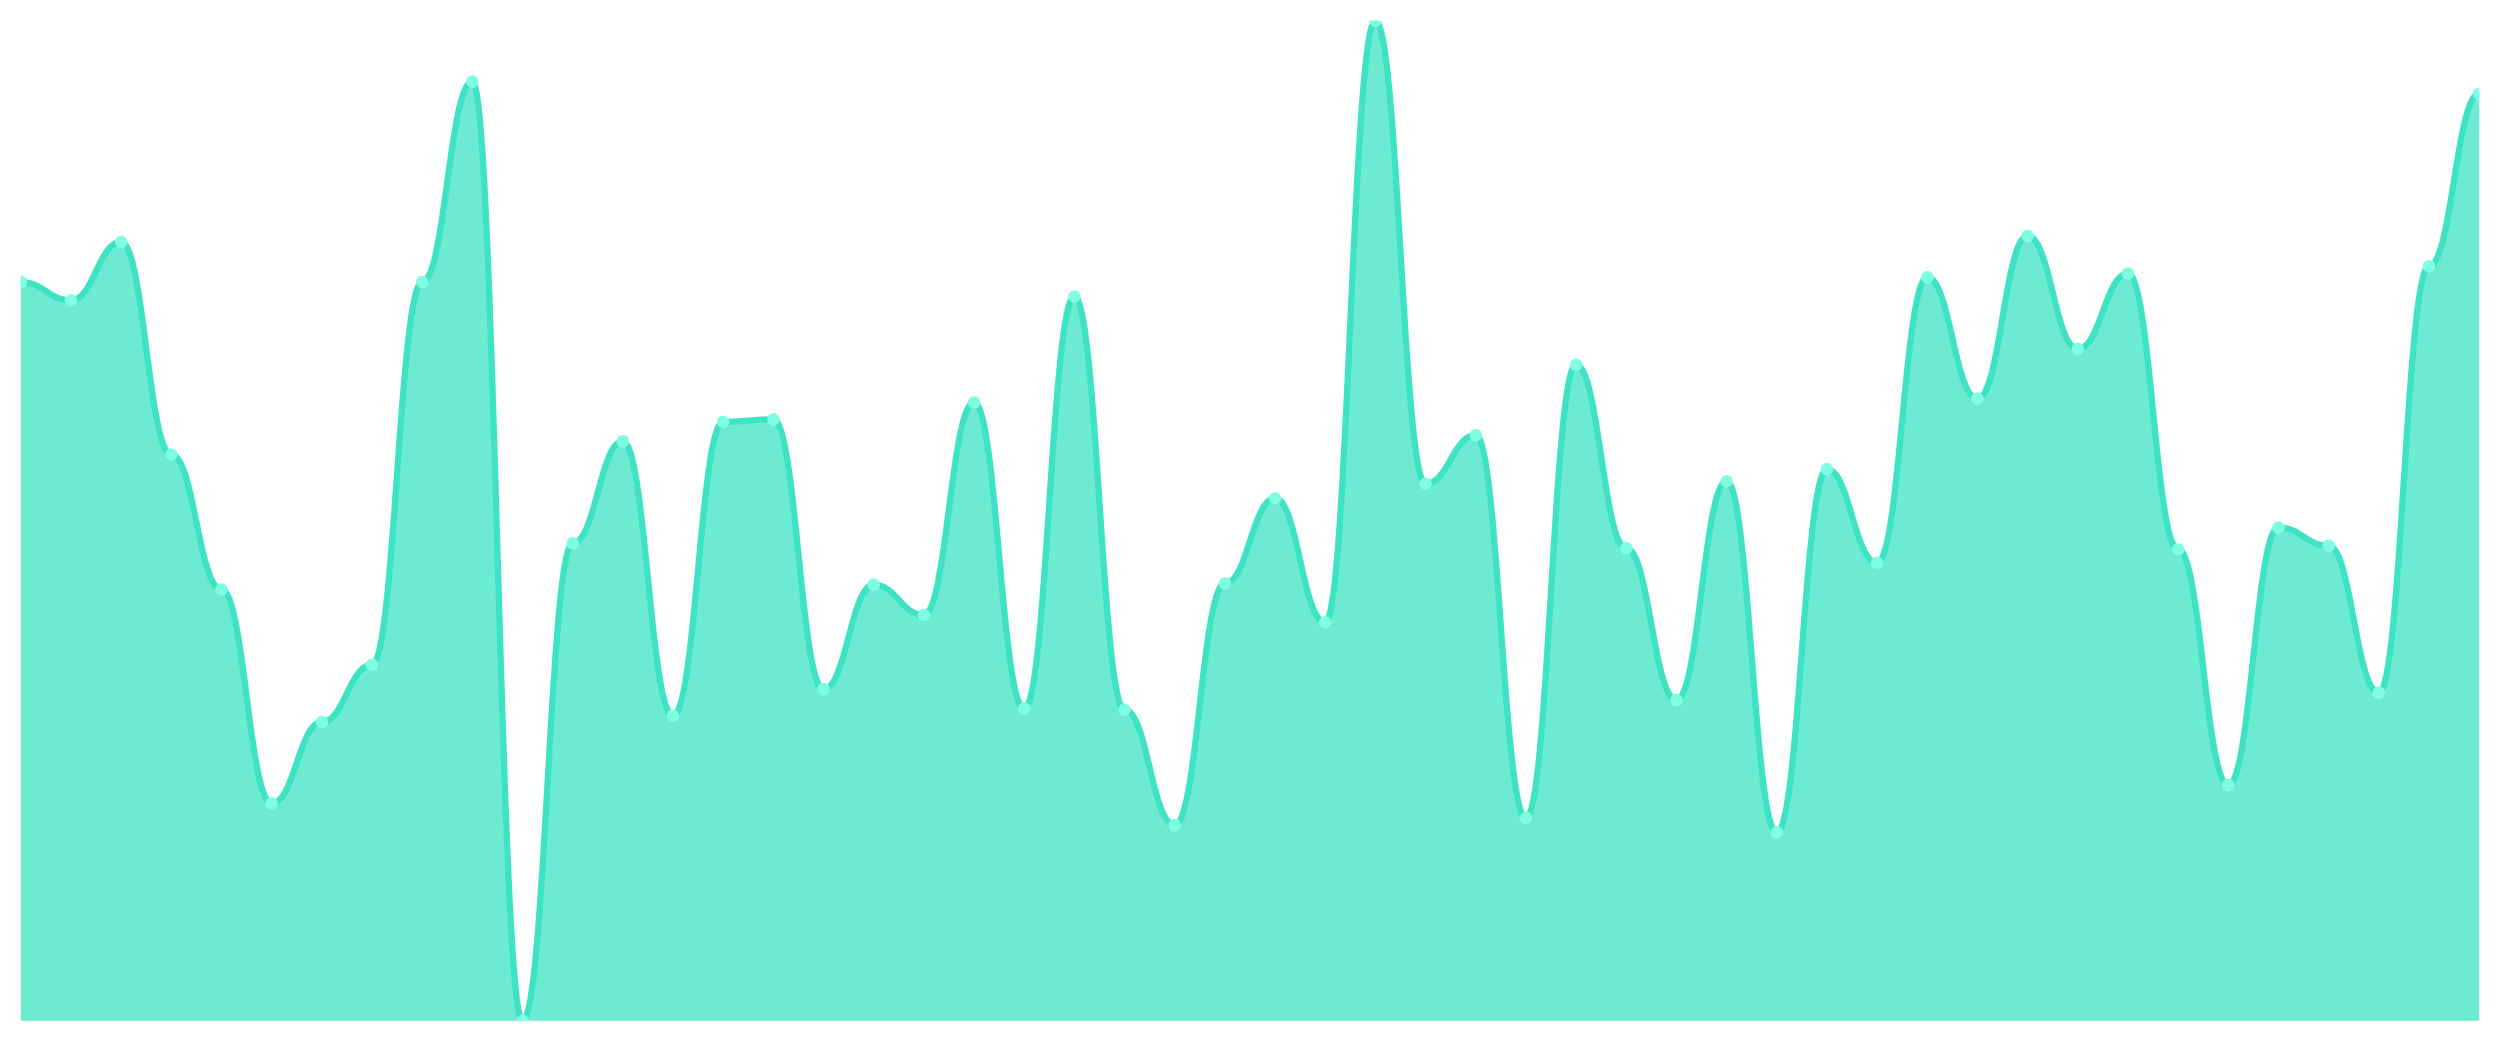
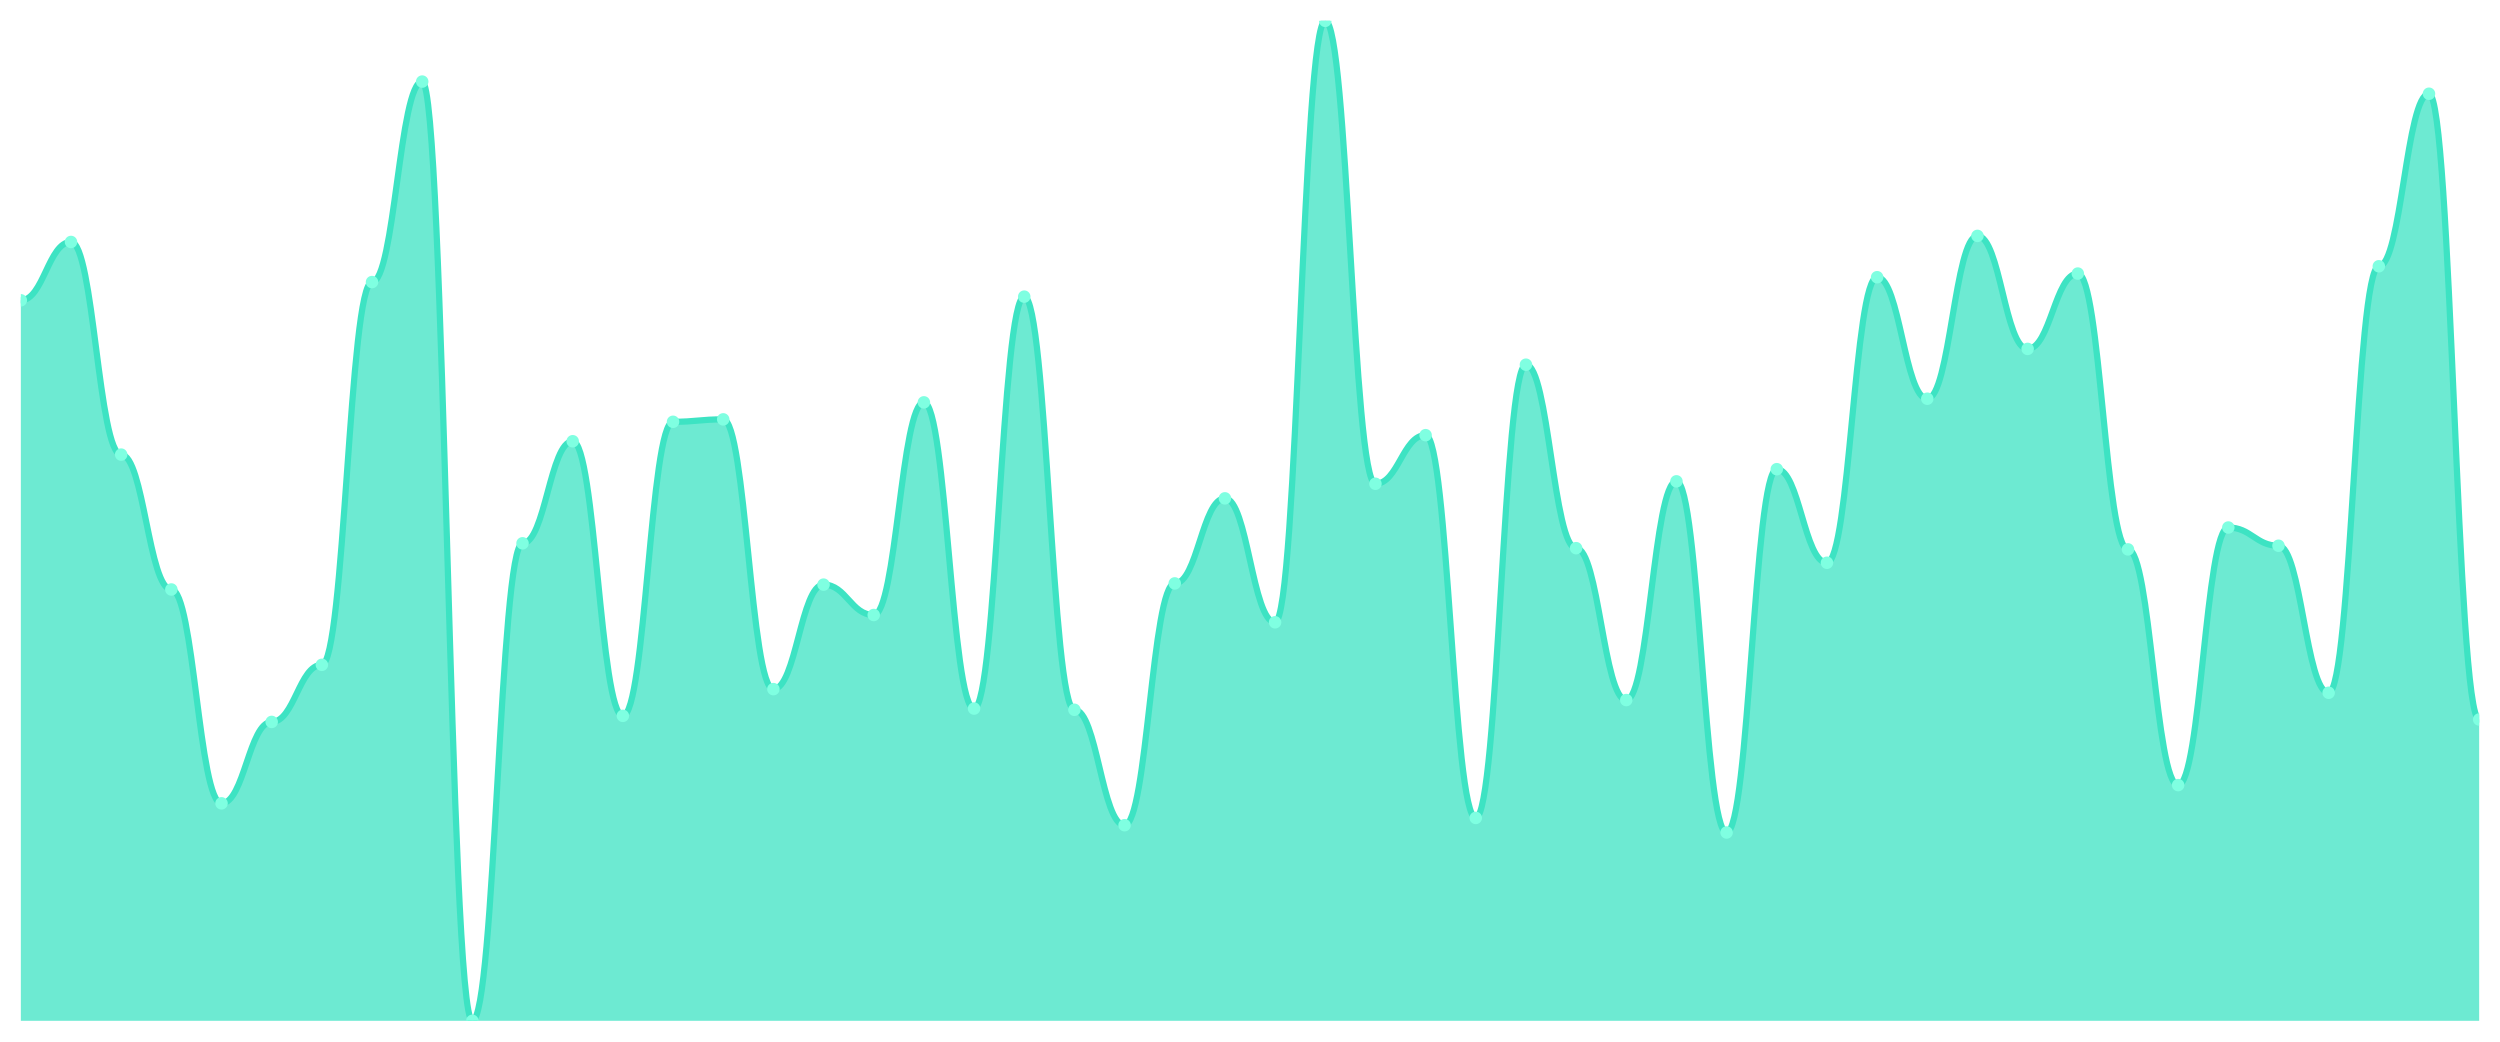
<svg xmlns="http://www.w3.org/2000/svg" viewBox="0 0 1200 500" width="1200" height="500">
  <defs>
    <clipPath id="c">
      <rect x="10" y="10" width="1180" height="480" />
    </clipPath>
  </defs>
  <rect width="1200" height="500" fill="none" />
  <g clip-path="url(#c)">
-     <path d="M 10,490 L 10,135.395 C 20.837,135.395 23.245,144.143 34.082,144.143 C 44.918,144.143 47.327,116.148 58.163,116.148 C 69,116.148 71.408,218.214 82.245,218.214 C 93.082,218.214 95.49,282.953 106.327,282.953 C 117.163,282.953 119.571,385.601 130.408,385.601 C 141.245,385.601 143.653,346.525 154.49,346.525 C 165.327,346.525 167.735,319.113 178.571,319.113 C 189.408,319.113 191.816,135.395 202.653,135.395 C 213.49,135.395 215.898,39.162 226.735,39.162 C 237.571,39.162 239.98,490 250.816,490 C 261.653,490 264.061,260.79 274.898,260.79 C 285.735,260.79 288.143,211.798 298.98,211.798 C 309.816,211.798 312.224,343.609 323.061,343.609 C 333.898,343.609 336.306,202.467 347.143,202.467 C 357.98,202.467 360.388,201.3 371.224,201.3 C 382.061,201.3 384.469,330.778 395.306,330.778 C 406.143,330.778 408.551,280.62 419.388,280.62 C 430.224,280.62 432.633,295.2 443.469,295.2 C 454.306,295.2 456.714,193.135 467.551,193.135 C 478.388,193.135 480.796,340.109 491.633,340.109 C 502.469,340.109 504.878,142.394 515.714,142.394 C 526.551,142.394 528.959,340.693 539.796,340.693 C 550.633,340.693 553.041,396.1 563.878,396.1 C 574.714,396.1 577.122,280.036 587.959,280.036 C 598.796,280.036 601.204,239.21 612.041,239.21 C 622.878,239.21 625.286,298.7 636.122,298.7 C 646.959,298.7 649.367,10 660.204,10 C 671.041,10 673.449,232.211 684.286,232.211 C 695.122,232.211 697.531,208.882 708.367,208.882 C 719.204,208.882 721.612,392.6 732.449,392.6 C 743.286,392.6 745.694,175.055 756.531,175.055 C 767.367,175.055 769.776,263.123 780.612,263.123 C 791.449,263.123 793.857,336.027 804.694,336.027 C 815.531,336.027 817.939,231.045 828.776,231.045 C 839.612,231.045 842.02,399.599 852.857,399.599 C 863.694,399.599 866.102,225.213 876.939,225.213 C 887.776,225.213 890.184,270.122 901.02,270.122 C 911.857,270.122 914.265,133.062 925.102,133.062 C 935.939,133.062 938.347,191.385 949.184,191.385 C 960.02,191.385 962.429,113.232 973.265,113.232 C 984.102,113.232 986.51,167.473 997.347,167.473 C 1008.184,167.473 1010.592,131.312 1021.429,131.312 C 1032.265,131.312 1034.673,263.706 1045.51,263.706 C 1056.347,263.706 1058.755,376.853 1069.592,376.853 C 1080.429,376.853 1082.837,253.208 1093.673,253.208 C 1104.51,253.208 1106.918,261.956 1117.755,261.956 C 1128.592,261.956 1131,332.527 1141.837,332.527 C 1152.673,332.527 1155.082,127.813 1165.918,127.813 C 1176.755,127.813 1179.163,44.994 1190,44.994 L 1190,490 Z" fill="rgba(61,227,195,0.75)" />
-     <path d="M 10,135.395 C 20.837,135.395 23.245,144.143 34.082,144.143 C 44.918,144.143 47.327,116.148 58.163,116.148 C 69,116.148 71.408,218.214 82.245,218.214 C 93.082,218.214 95.49,282.953 106.327,282.953 C 117.163,282.953 119.571,385.601 130.408,385.601 C 141.245,385.601 143.653,346.525 154.49,346.525 C 165.327,346.525 167.735,319.113 178.571,319.113 C 189.408,319.113 191.816,135.395 202.653,135.395 C 213.49,135.395 215.898,39.162 226.735,39.162 C 237.571,39.162 239.98,490 250.816,490 C 261.653,490 264.061,260.79 274.898,260.79 C 285.735,260.79 288.143,211.798 298.98,211.798 C 309.816,211.798 312.224,343.609 323.061,343.609 C 333.898,343.609 336.306,202.467 347.143,202.467 C 357.98,202.467 360.388,201.3 371.224,201.3 C 382.061,201.3 384.469,330.778 395.306,330.778 C 406.143,330.778 408.551,280.62 419.388,280.62 C 430.224,280.62 432.633,295.2 443.469,295.2 C 454.306,295.2 456.714,193.135 467.551,193.135 C 478.388,193.135 480.796,340.109 491.633,340.109 C 502.469,340.109 504.878,142.394 515.714,142.394 C 526.551,142.394 528.959,340.693 539.796,340.693 C 550.633,340.693 553.041,396.1 563.878,396.1 C 574.714,396.1 577.122,280.036 587.959,280.036 C 598.796,280.036 601.204,239.21 612.041,239.21 C 622.878,239.21 625.286,298.7 636.122,298.7 C 646.959,298.7 649.367,10 660.204,10 C 671.041,10 673.449,232.211 684.286,232.211 C 695.122,232.211 697.531,208.882 708.367,208.882 C 719.204,208.882 721.612,392.6 732.449,392.6 C 743.286,392.6 745.694,175.055 756.531,175.055 C 767.367,175.055 769.776,263.123 780.612,263.123 C 791.449,263.123 793.857,336.027 804.694,336.027 C 815.531,336.027 817.939,231.045 828.776,231.045 C 839.612,231.045 842.02,399.599 852.857,399.599 C 863.694,399.599 866.102,225.213 876.939,225.213 C 887.776,225.213 890.184,270.122 901.02,270.122 C 911.857,270.122 914.265,133.062 925.102,133.062 C 935.939,133.062 938.347,191.385 949.184,191.385 C 960.02,191.385 962.429,113.232 973.265,113.232 C 984.102,113.232 986.51,167.473 997.347,167.473 C 1008.184,167.473 1010.592,131.312 1021.429,131.312 C 1032.265,131.312 1034.673,263.706 1045.51,263.706 C 1056.347,263.706 1058.755,376.853 1069.592,376.853 C 1080.429,376.853 1082.837,253.208 1093.673,253.208 C 1104.51,253.208 1106.918,261.956 1117.755,261.956 C 1128.592,261.956 1131,332.527 1141.837,332.527 C 1152.673,332.527 1155.082,127.813 1165.918,127.813 C 1176.755,127.813 1179.163,44.994 1190,44.994" fill="none" stroke="#3de3c3" stroke-width="3" stroke-linecap="round" stroke-linejoin="round" />
-     <circle cx="10" cy="135.395" r="3" fill="#7fffe1" />
-     <circle cx="34.082" cy="144.143" r="3" fill="#7fffe1" />
-     <circle cx="58.163" cy="116.148" r="3" fill="#7fffe1" />
-     <circle cx="82.245" cy="218.214" r="3" fill="#7fffe1" />
-     <circle cx="106.327" cy="282.953" r="3" fill="#7fffe1" />
-     <circle cx="130.408" cy="385.601" r="3" fill="#7fffe1" />
-     <circle cx="154.49" cy="346.525" r="3" fill="#7fffe1" />
-     <circle cx="178.571" cy="319.113" r="3" fill="#7fffe1" />
-     <circle cx="202.653" cy="135.395" r="3" fill="#7fffe1" />
-     <circle cx="226.735" cy="39.162" r="3" fill="#7fffe1" />
-     <circle cx="250.816" cy="490" r="3" fill="#7fffe1" />
-     <circle cx="274.898" cy="260.79" r="3" fill="#7fffe1" />
-     <circle cx="298.98" cy="211.798" r="3" fill="#7fffe1" />
-     <circle cx="323.061" cy="343.609" r="3" fill="#7fffe1" />
-     <circle cx="347.143" cy="202.467" r="3" fill="#7fffe1" />
-     <circle cx="371.224" cy="201.3" r="3" fill="#7fffe1" />
-     <circle cx="395.306" cy="330.778" r="3" fill="#7fffe1" />
-     <circle cx="419.388" cy="280.62" r="3" fill="#7fffe1" />
-     <circle cx="443.469" cy="295.2" r="3" fill="#7fffe1" />
-     <circle cx="467.551" cy="193.135" r="3" fill="#7fffe1" />
-     <circle cx="491.633" cy="340.109" r="3" fill="#7fffe1" />
-     <circle cx="515.714" cy="142.394" r="3" fill="#7fffe1" />
-     <circle cx="539.796" cy="340.693" r="3" fill="#7fffe1" />
-     <circle cx="563.878" cy="396.1" r="3" fill="#7fffe1" />
-     <circle cx="587.959" cy="280.036" r="3" fill="#7fffe1" />
-     <circle cx="612.041" cy="239.21" r="3" fill="#7fffe1" />
-     <circle cx="636.122" cy="298.7" r="3" fill="#7fffe1" />
-     <circle cx="660.204" cy="10" r="3" fill="#7fffe1" />
-     <circle cx="684.286" cy="232.211" r="3" fill="#7fffe1" />
-     <circle cx="708.367" cy="208.882" r="3" fill="#7fffe1" />
-     <circle cx="732.449" cy="392.6" r="3" fill="#7fffe1" />
-     <circle cx="756.531" cy="175.055" r="3" fill="#7fffe1" />
-     <circle cx="780.612" cy="263.123" r="3" fill="#7fffe1" />
-     <circle cx="804.694" cy="336.027" r="3" fill="#7fffe1" />
-     <circle cx="828.776" cy="231.045" r="3" fill="#7fffe1" />
-     <circle cx="852.857" cy="399.599" r="3" fill="#7fffe1" />
-     <circle cx="876.939" cy="225.213" r="3" fill="#7fffe1" />
-     <circle cx="901.02" cy="270.122" r="3" fill="#7fffe1" />
-     <circle cx="925.102" cy="133.062" r="3" fill="#7fffe1" />
-     <circle cx="949.184" cy="191.385" r="3" fill="#7fffe1" />
-     <circle cx="973.265" cy="113.232" r="3" fill="#7fffe1" />
-     <circle cx="997.347" cy="167.473" r="3" fill="#7fffe1" />
-     <circle cx="1021.429" cy="131.312" r="3" fill="#7fffe1" />
-     <circle cx="1045.51" cy="263.706" r="3" fill="#7fffe1" />
-     <circle cx="1069.592" cy="376.853" r="3" fill="#7fffe1" />
-     <circle cx="1093.673" cy="253.208" r="3" fill="#7fffe1" />
-     <circle cx="1117.755" cy="261.956" r="3" fill="#7fffe1" />
-     <circle cx="1141.837" cy="332.527" r="3" fill="#7fffe1" />
-     <circle cx="1165.918" cy="127.813" r="3" fill="#7fffe1" />
-     <circle cx="1190" cy="44.994" r="3" fill="#7fffe1" />
+     <path d="M 10,490 L 10,144.143 C 20.837,144.143 23.245,116.148 34.082,116.148 C 44.918,116.148 47.327,218.214 58.163,218.214 C 69,218.214 71.408,282.953 82.245,282.953 C 93.082,282.953 95.49,385.601 106.327,385.601 C 117.163,385.601 119.571,346.525 130.408,346.525 C 141.245,346.525 143.653,319.113 154.49,319.113 C 165.327,319.113 167.735,135.395 178.571,135.395 C 189.408,135.395 191.816,39.162 202.653,39.162 C 213.49,39.162 215.898,490 226.735,490 C 237.571,490 239.98,260.79 250.816,260.79 C 261.653,260.79 264.061,211.798 274.898,211.798 C 285.735,211.798 288.143,343.609 298.98,343.609 C 309.816,343.609 312.224,202.467 323.061,202.467 C 333.898,202.467 336.306,201.3 347.143,201.3 C 357.98,201.3 360.388,330.778 371.224,330.778 C 382.061,330.778 384.469,280.62 395.306,280.62 C 406.143,280.62 408.551,295.2 419.388,295.2 C 430.224,295.2 432.633,193.135 443.469,193.135 C 454.306,193.135 456.714,340.109 467.551,340.109 C 478.388,340.109 480.796,142.394 491.633,142.394 C 502.469,142.394 504.878,340.693 515.714,340.693 C 526.551,340.693 528.959,396.1 539.796,396.1 C 550.633,396.1 553.041,280.036 563.878,280.036 C 574.714,280.036 577.122,239.21 587.959,239.21 C 598.796,239.21 601.204,298.7 612.041,298.7 C 622.878,298.7 625.286,10 636.122,10 C 646.959,10 649.367,232.211 660.204,232.211 C 671.041,232.211 673.449,208.882 684.286,208.882 C 695.122,208.882 697.531,392.6 708.367,392.6 C 719.204,392.6 721.612,175.055 732.449,175.055 C 743.286,175.055 745.694,263.123 756.531,263.123 C 767.367,263.123 769.776,336.027 780.612,336.027 C 791.449,336.027 793.857,231.045 804.694,231.045 C 815.531,231.045 817.939,399.599 828.776,399.599 C 839.612,399.599 842.02,225.213 852.857,225.213 C 863.694,225.213 866.102,270.122 876.939,270.122 C 887.776,270.122 890.184,133.062 901.02,133.062 C 911.857,133.062 914.265,191.385 925.102,191.385 C 935.939,191.385 938.347,113.232 949.184,113.232 C 960.02,113.232 962.429,167.473 973.265,167.473 C 984.102,167.473 986.51,131.312 997.347,131.312 C 1008.184,131.312 1010.592,263.706 1021.429,263.706 C 1032.265,263.706 1034.673,376.853 1045.51,376.853 C 1056.347,376.853 1058.755,253.208 1069.592,253.208 C 1080.429,253.208 1082.837,261.956 1093.673,261.956 C 1104.51,261.956 1106.918,332.527 1117.755,332.527 C 1128.592,332.527 1131,127.813 1141.837,127.813 C 1152.673,127.813 1155.082,44.994 1165.918,44.994 C 1176.755,44.994 1179.163,345.358 1190,345.358 L 1190,490 Z" fill="rgba(61,227,195,0.75)" />
+     <path d="M 10,144.143 C 20.837,144.143 23.245,116.148 34.082,116.148 C 44.918,116.148 47.327,218.214 58.163,218.214 C 69,218.214 71.408,282.953 82.245,282.953 C 93.082,282.953 95.49,385.601 106.327,385.601 C 117.163,385.601 119.571,346.525 130.408,346.525 C 141.245,346.525 143.653,319.113 154.49,319.113 C 165.327,319.113 167.735,135.395 178.571,135.395 C 189.408,135.395 191.816,39.162 202.653,39.162 C 213.49,39.162 215.898,490 226.735,490 C 237.571,490 239.98,260.79 250.816,260.79 C 261.653,260.79 264.061,211.798 274.898,211.798 C 285.735,211.798 288.143,343.609 298.98,343.609 C 309.816,343.609 312.224,202.467 323.061,202.467 C 333.898,202.467 336.306,201.3 347.143,201.3 C 357.98,201.3 360.388,330.778 371.224,330.778 C 382.061,330.778 384.469,280.62 395.306,280.62 C 406.143,280.62 408.551,295.2 419.388,295.2 C 430.224,295.2 432.633,193.135 443.469,193.135 C 454.306,193.135 456.714,340.109 467.551,340.109 C 478.388,340.109 480.796,142.394 491.633,142.394 C 502.469,142.394 504.878,340.693 515.714,340.693 C 526.551,340.693 528.959,396.1 539.796,396.1 C 550.633,396.1 553.041,280.036 563.878,280.036 C 574.714,280.036 577.122,239.21 587.959,239.21 C 598.796,239.21 601.204,298.7 612.041,298.7 C 622.878,298.7 625.286,10 636.122,10 C 646.959,10 649.367,232.211 660.204,232.211 C 671.041,232.211 673.449,208.882 684.286,208.882 C 695.122,208.882 697.531,392.6 708.367,392.6 C 719.204,392.6 721.612,175.055 732.449,175.055 C 743.286,175.055 745.694,263.123 756.531,263.123 C 767.367,263.123 769.776,336.027 780.612,336.027 C 791.449,336.027 793.857,231.045 804.694,231.045 C 815.531,231.045 817.939,399.599 828.776,399.599 C 839.612,399.599 842.02,225.213 852.857,225.213 C 863.694,225.213 866.102,270.122 876.939,270.122 C 887.776,270.122 890.184,133.062 901.02,133.062 C 911.857,133.062 914.265,191.385 925.102,191.385 C 935.939,191.385 938.347,113.232 949.184,113.232 C 960.02,113.232 962.429,167.473 973.265,167.473 C 984.102,167.473 986.51,131.312 997.347,131.312 C 1008.184,131.312 1010.592,263.706 1021.429,263.706 C 1032.265,263.706 1034.673,376.853 1045.51,376.853 C 1056.347,376.853 1058.755,253.208 1069.592,253.208 C 1080.429,253.208 1082.837,261.956 1093.673,261.956 C 1104.51,261.956 1106.918,332.527 1117.755,332.527 C 1128.592,332.527 1131,127.813 1141.837,127.813 C 1152.673,127.813 1155.082,44.994 1165.918,44.994 C 1176.755,44.994 1179.163,345.358 1190,345.358" fill="none" stroke="#3de3c3" stroke-width="3" stroke-linecap="round" stroke-linejoin="round" />
+     <circle cx="10" cy="144.143" r="3" fill="#7fffe1" />
+     <circle cx="34.082" cy="116.148" r="3" fill="#7fffe1" />
+     <circle cx="58.163" cy="218.214" r="3" fill="#7fffe1" />
+     <circle cx="82.245" cy="282.953" r="3" fill="#7fffe1" />
+     <circle cx="106.327" cy="385.601" r="3" fill="#7fffe1" />
+     <circle cx="130.408" cy="346.525" r="3" fill="#7fffe1" />
+     <circle cx="154.49" cy="319.113" r="3" fill="#7fffe1" />
+     <circle cx="178.571" cy="135.395" r="3" fill="#7fffe1" />
+     <circle cx="202.653" cy="39.162" r="3" fill="#7fffe1" />
+     <circle cx="226.735" cy="490" r="3" fill="#7fffe1" />
+     <circle cx="250.816" cy="260.79" r="3" fill="#7fffe1" />
+     <circle cx="274.898" cy="211.798" r="3" fill="#7fffe1" />
+     <circle cx="298.98" cy="343.609" r="3" fill="#7fffe1" />
+     <circle cx="323.061" cy="202.467" r="3" fill="#7fffe1" />
+     <circle cx="347.143" cy="201.3" r="3" fill="#7fffe1" />
+     <circle cx="371.224" cy="330.778" r="3" fill="#7fffe1" />
+     <circle cx="395.306" cy="280.62" r="3" fill="#7fffe1" />
+     <circle cx="419.388" cy="295.2" r="3" fill="#7fffe1" />
+     <circle cx="443.469" cy="193.135" r="3" fill="#7fffe1" />
+     <circle cx="467.551" cy="340.109" r="3" fill="#7fffe1" />
+     <circle cx="491.633" cy="142.394" r="3" fill="#7fffe1" />
+     <circle cx="515.714" cy="340.693" r="3" fill="#7fffe1" />
+     <circle cx="539.796" cy="396.1" r="3" fill="#7fffe1" />
+     <circle cx="563.878" cy="280.036" r="3" fill="#7fffe1" />
+     <circle cx="587.959" cy="239.21" r="3" fill="#7fffe1" />
+     <circle cx="612.041" cy="298.7" r="3" fill="#7fffe1" />
+     <circle cx="636.122" cy="10" r="3" fill="#7fffe1" />
+     <circle cx="660.204" cy="232.211" r="3" fill="#7fffe1" />
+     <circle cx="684.286" cy="208.882" r="3" fill="#7fffe1" />
+     <circle cx="708.367" cy="392.6" r="3" fill="#7fffe1" />
+     <circle cx="732.449" cy="175.055" r="3" fill="#7fffe1" />
+     <circle cx="756.531" cy="263.123" r="3" fill="#7fffe1" />
+     <circle cx="780.612" cy="336.027" r="3" fill="#7fffe1" />
+     <circle cx="804.694" cy="231.045" r="3" fill="#7fffe1" />
+     <circle cx="828.776" cy="399.599" r="3" fill="#7fffe1" />
+     <circle cx="852.857" cy="225.213" r="3" fill="#7fffe1" />
+     <circle cx="876.939" cy="270.122" r="3" fill="#7fffe1" />
+     <circle cx="901.02" cy="133.062" r="3" fill="#7fffe1" />
+     <circle cx="925.102" cy="191.385" r="3" fill="#7fffe1" />
+     <circle cx="949.184" cy="113.232" r="3" fill="#7fffe1" />
+     <circle cx="973.265" cy="167.473" r="3" fill="#7fffe1" />
+     <circle cx="997.347" cy="131.312" r="3" fill="#7fffe1" />
+     <circle cx="1021.429" cy="263.706" r="3" fill="#7fffe1" />
+     <circle cx="1045.51" cy="376.853" r="3" fill="#7fffe1" />
+     <circle cx="1069.592" cy="253.208" r="3" fill="#7fffe1" />
+     <circle cx="1093.673" cy="261.956" r="3" fill="#7fffe1" />
+     <circle cx="1117.755" cy="332.527" r="3" fill="#7fffe1" />
+     <circle cx="1141.837" cy="127.813" r="3" fill="#7fffe1" />
+     <circle cx="1165.918" cy="44.994" r="3" fill="#7fffe1" />
+     <circle cx="1190" cy="345.358" r="3" fill="#7fffe1" />
  </g>
</svg>
